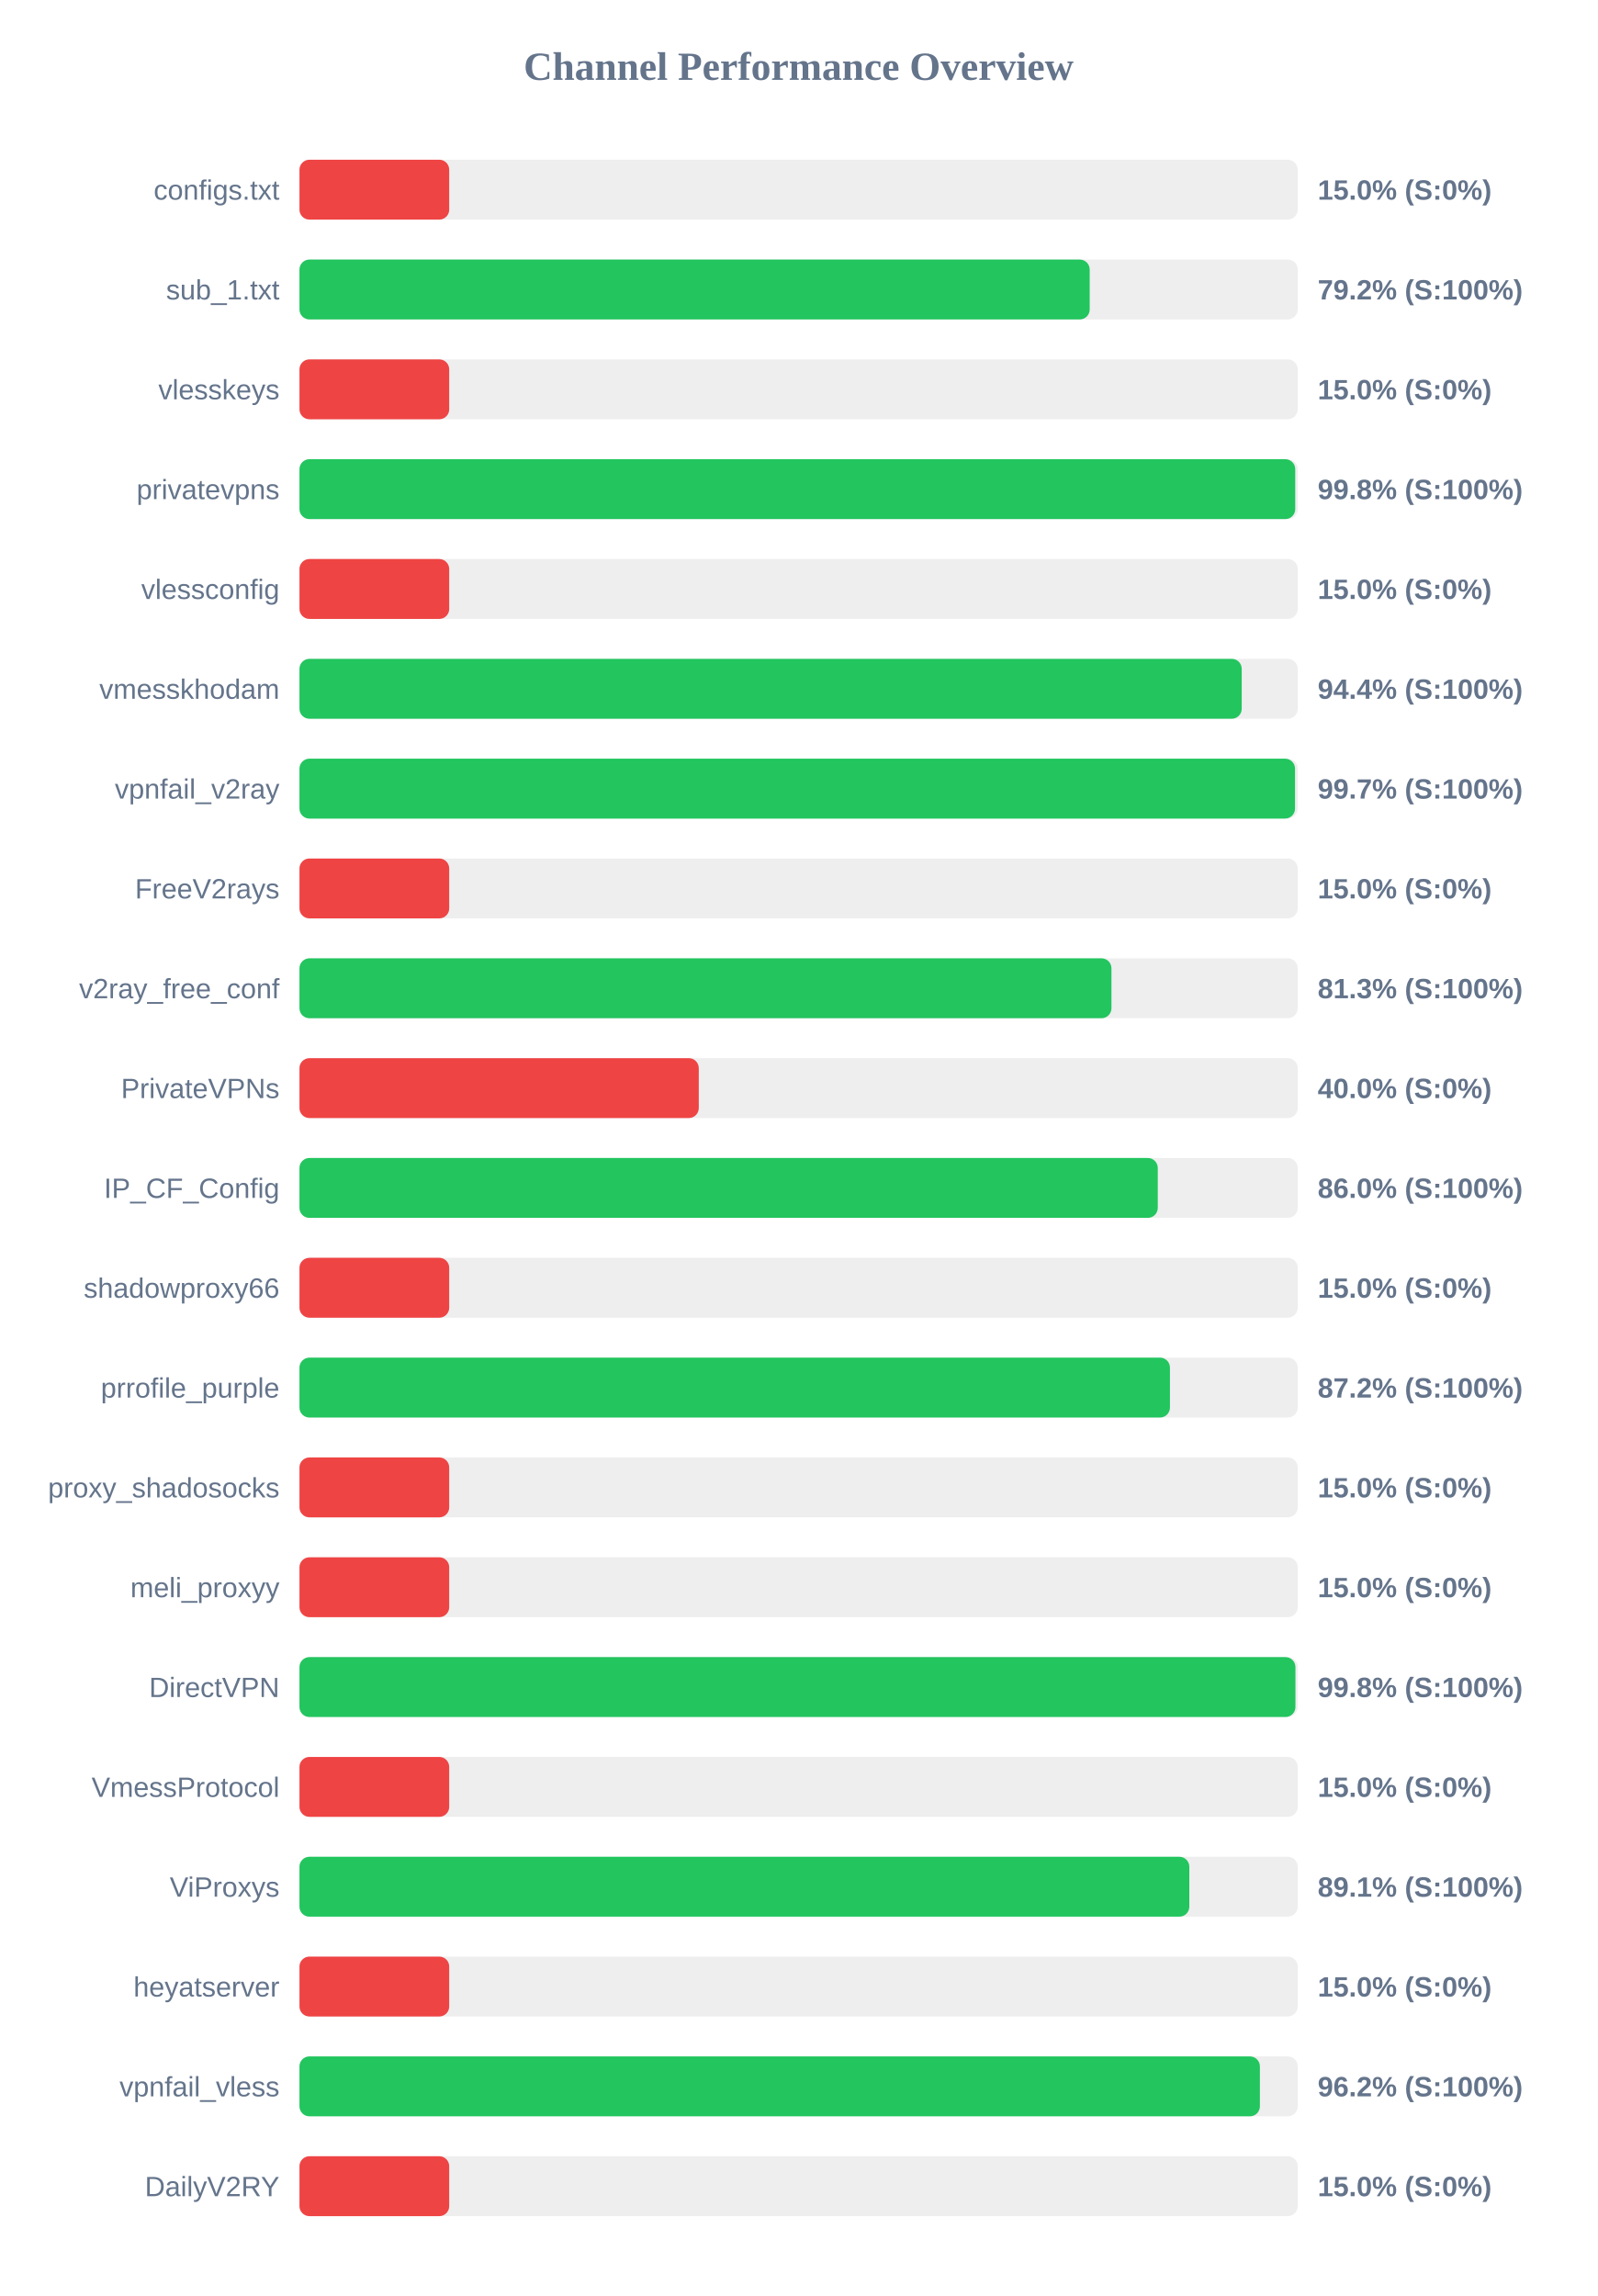
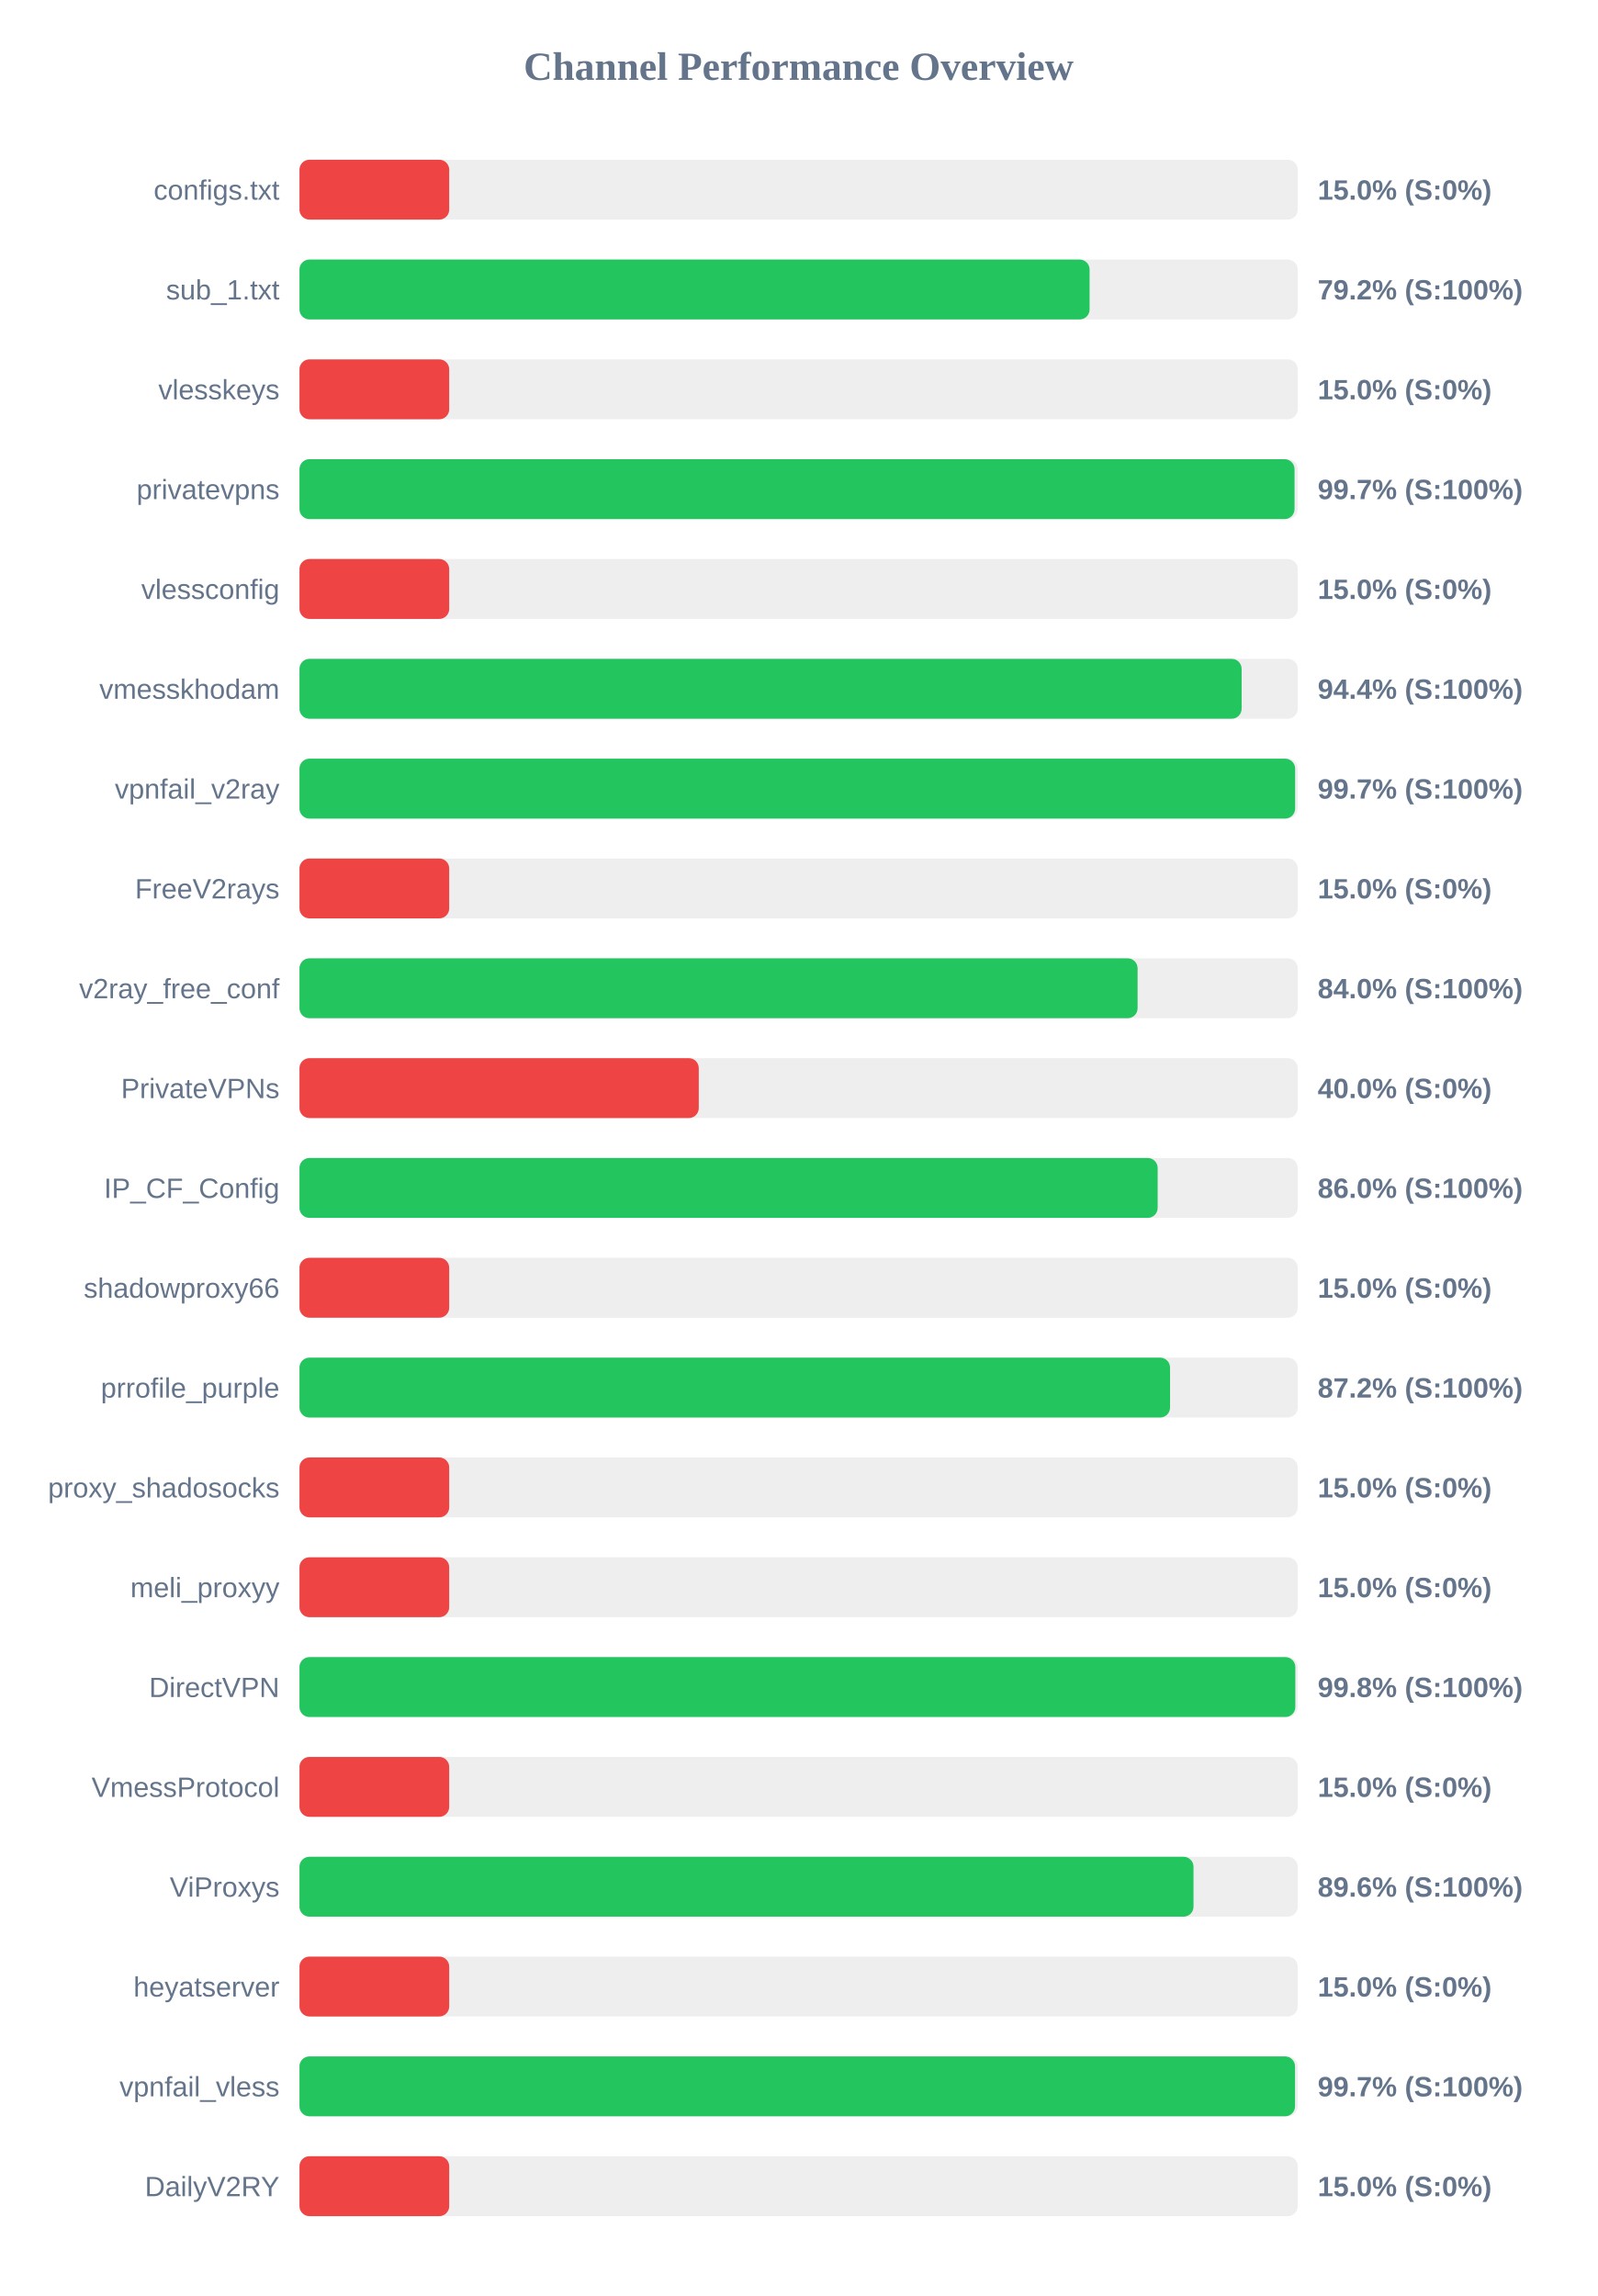
<svg xmlns="http://www.w3.org/2000/svg" width="800" height="1150" version="1.1">
  <style>
        .row { font: 14px Arial; fill: #64748b; }
        .score { font: bold 14px Arial; fill: #64748b; }
    </style>
  <text x="400" y="40" text-anchor="middle" font-size="20px" font-weight="bold" fill="#64748b">Channel Performance Overview</text>
  <rect x="150" y="80" width="500" height="30" fill="#eee" rx="5" />
  <rect x="150" y="80" width="75.0" height="30" fill="#ef4444" rx="5" />
  <text x="140" y="100" text-anchor="end" class="row">configs.txt</text>
  <text x="660" y="100" text-anchor="start" class="score">15.0% (S:0%)</text>
  <rect x="150" y="130" width="500" height="30" fill="#eee" rx="5" />
-   <rect x="150" y="130" width="395.8" height="30" fill="#22c55e" rx="5" />
+   <rect x="150" y="130" width="395.75" height="30" fill="#22c55e" rx="5" />
  <text x="140" y="150" text-anchor="end" class="row">sub_1.txt</text>
  <text x="660" y="150" text-anchor="start" class="score">79.2% (S:100%)</text>
  <rect x="150" y="180" width="500" height="30" fill="#eee" rx="5" />
  <rect x="150" y="180" width="75.0" height="30" fill="#ef4444" rx="5" />
  <text x="140" y="200" text-anchor="end" class="row">vlesskeys</text>
  <text x="660" y="200" text-anchor="start" class="score">15.0% (S:0%)</text>
  <rect x="150" y="230" width="500" height="30" fill="#eee" rx="5" />
-   <rect x="150" y="230" width="498.75" height="30" fill="#22c55e" rx="5" />
+   <rect x="150" y="230" width="498.4" height="30" fill="#22c55e" rx="5" />
  <text x="140" y="250" text-anchor="end" class="row">privatevpns</text>
-   <text x="660" y="250" text-anchor="start" class="score">99.8% (S:100%)</text>
+   <text x="660" y="250" text-anchor="start" class="score">99.7% (S:100%)</text>
  <rect x="150" y="280" width="500" height="30" fill="#eee" rx="5" />
  <rect x="150" y="280" width="75.0" height="30" fill="#ef4444" rx="5" />
  <text x="140" y="300" text-anchor="end" class="row">vlessconfig</text>
  <text x="660" y="300" text-anchor="start" class="score">15.0% (S:0%)</text>
  <rect x="150" y="330" width="500" height="30" fill="#eee" rx="5" />
-   <rect x="150" y="330" width="471.95" height="30" fill="#22c55e" rx="5" />
+   <rect x="150" y="330" width="471.9" height="30" fill="#22c55e" rx="5" />
  <text x="140" y="350" text-anchor="end" class="row">vmesskhodam</text>
  <text x="660" y="350" text-anchor="start" class="score">94.4% (S:100%)</text>
  <rect x="150" y="380" width="500" height="30" fill="#eee" rx="5" />
-   <rect x="150" y="380" width="498.65" height="30" fill="#22c55e" rx="5" />
+   <rect x="150" y="380" width="498.7" height="30" fill="#22c55e" rx="5" />
  <text x="140" y="400" text-anchor="end" class="row">vpnfail_v2ray</text>
  <text x="660" y="400" text-anchor="start" class="score">99.7% (S:100%)</text>
  <rect x="150" y="430" width="500" height="30" fill="#eee" rx="5" />
  <rect x="150" y="430" width="75.0" height="30" fill="#ef4444" rx="5" />
  <text x="140" y="450" text-anchor="end" class="row">FreeV2rays</text>
  <text x="660" y="450" text-anchor="start" class="score">15.0% (S:0%)</text>
  <rect x="150" y="480" width="500" height="30" fill="#eee" rx="5" />
-   <rect x="150" y="480" width="406.7" height="30" fill="#22c55e" rx="5" />
+   <rect x="150" y="480" width="419.8" height="30" fill="#22c55e" rx="5" />
  <text x="140" y="500" text-anchor="end" class="row">v2ray_free_conf</text>
-   <text x="660" y="500" text-anchor="start" class="score">81.3% (S:100%)</text>
+   <text x="660" y="500" text-anchor="start" class="score">84.0% (S:100%)</text>
  <rect x="150" y="530" width="500" height="30" fill="#eee" rx="5" />
  <rect x="150" y="530" width="200.0" height="30" fill="#ef4444" rx="5" />
  <text x="140" y="550" text-anchor="end" class="row">PrivateVPNs</text>
  <text x="660" y="550" text-anchor="start" class="score">40.0% (S:0%)</text>
  <rect x="150" y="580" width="500" height="30" fill="#eee" rx="5" />
-   <rect x="150" y="580" width="429.9" height="30" fill="#22c55e" rx="5" />
+   <rect x="150" y="580" width="429.85" height="30" fill="#22c55e" rx="5" />
  <text x="140" y="600" text-anchor="end" class="row">IP_CF_Config</text>
  <text x="660" y="600" text-anchor="start" class="score">86.0% (S:100%)</text>
  <rect x="150" y="630" width="500" height="30" fill="#eee" rx="5" />
  <rect x="150" y="630" width="75.0" height="30" fill="#ef4444" rx="5" />
  <text x="140" y="650" text-anchor="end" class="row">shadowproxy66</text>
  <text x="660" y="650" text-anchor="start" class="score">15.0% (S:0%)</text>
  <rect x="150" y="680" width="500" height="30" fill="#eee" rx="5" />
-   <rect x="150" y="680" width="436.0" height="30" fill="#22c55e" rx="5" />
+   <rect x="150" y="680" width="436.05" height="30" fill="#22c55e" rx="5" />
  <text x="140" y="700" text-anchor="end" class="row">prrofile_purple</text>
  <text x="660" y="700" text-anchor="start" class="score">87.2% (S:100%)</text>
  <rect x="150" y="730" width="500" height="30" fill="#eee" rx="5" />
  <rect x="150" y="730" width="75.0" height="30" fill="#ef4444" rx="5" />
  <text x="140" y="750" text-anchor="end" class="row">proxy_shadosocks</text>
  <text x="660" y="750" text-anchor="start" class="score">15.0% (S:0%)</text>
  <rect x="150" y="780" width="500" height="30" fill="#eee" rx="5" />
  <rect x="150" y="780" width="75.0" height="30" fill="#ef4444" rx="5" />
  <text x="140" y="800" text-anchor="end" class="row">meli_proxyy</text>
  <text x="660" y="800" text-anchor="start" class="score">15.0% (S:0%)</text>
  <rect x="150" y="830" width="500" height="30" fill="#eee" rx="5" />
-   <rect x="150" y="830" width="498.85" height="30" fill="#22c55e" rx="5" />
+   <rect x="150" y="830" width="498.8" height="30" fill="#22c55e" rx="5" />
  <text x="140" y="850" text-anchor="end" class="row">DirectVPN</text>
  <text x="660" y="850" text-anchor="start" class="score">99.8% (S:100%)</text>
  <rect x="150" y="880" width="500" height="30" fill="#eee" rx="5" />
  <rect x="150" y="880" width="75.0" height="30" fill="#ef4444" rx="5" />
  <text x="140" y="900" text-anchor="end" class="row">VmessProtocol</text>
  <text x="660" y="900" text-anchor="start" class="score">15.0% (S:0%)</text>
  <rect x="150" y="930" width="500" height="30" fill="#eee" rx="5" />
-   <rect x="150" y="930" width="445.7" height="30" fill="#22c55e" rx="5" />
+   <rect x="150" y="930" width="447.8" height="30" fill="#22c55e" rx="5" />
  <text x="140" y="950" text-anchor="end" class="row">ViProxys</text>
-   <text x="660" y="950" text-anchor="start" class="score">89.1% (S:100%)</text>
+   <text x="660" y="950" text-anchor="start" class="score">89.6% (S:100%)</text>
  <rect x="150" y="980" width="500" height="30" fill="#eee" rx="5" />
  <rect x="150" y="980" width="75.0" height="30" fill="#ef4444" rx="5" />
  <text x="140" y="1000" text-anchor="end" class="row">heyatserver</text>
  <text x="660" y="1000" text-anchor="start" class="score">15.0% (S:0%)</text>
  <rect x="150" y="1030" width="500" height="30" fill="#eee" rx="5" />
-   <rect x="150" y="1030" width="481.05" height="30" fill="#22c55e" rx="5" />
+   <rect x="150" y="1030" width="498.65" height="30" fill="#22c55e" rx="5" />
  <text x="140" y="1050" text-anchor="end" class="row">vpnfail_vless</text>
-   <text x="660" y="1050" text-anchor="start" class="score">96.2% (S:100%)</text>
+   <text x="660" y="1050" text-anchor="start" class="score">99.7% (S:100%)</text>
  <rect x="150" y="1080" width="500" height="30" fill="#eee" rx="5" />
  <rect x="150" y="1080" width="75.0" height="30" fill="#ef4444" rx="5" />
  <text x="140" y="1100" text-anchor="end" class="row">DailyV2RY</text>
  <text x="660" y="1100" text-anchor="start" class="score">15.0% (S:0%)</text>
</svg>
